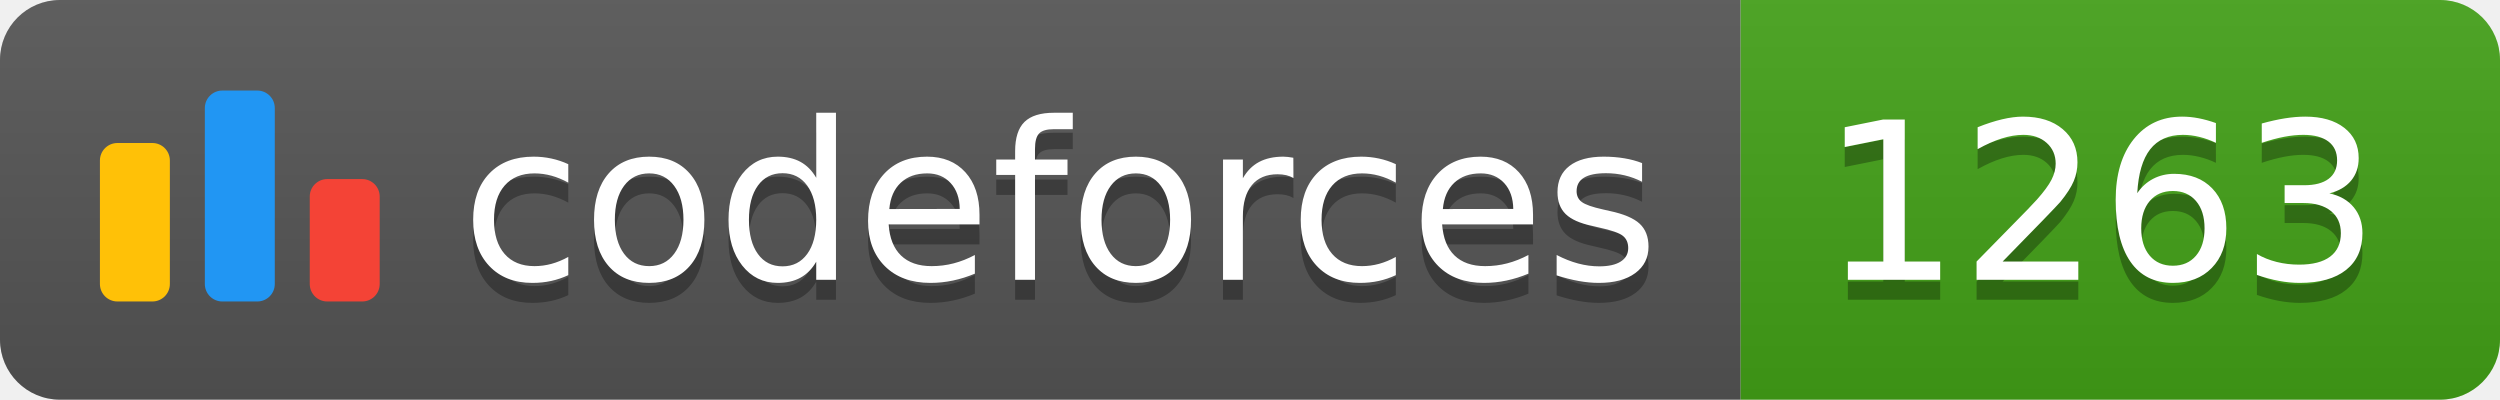
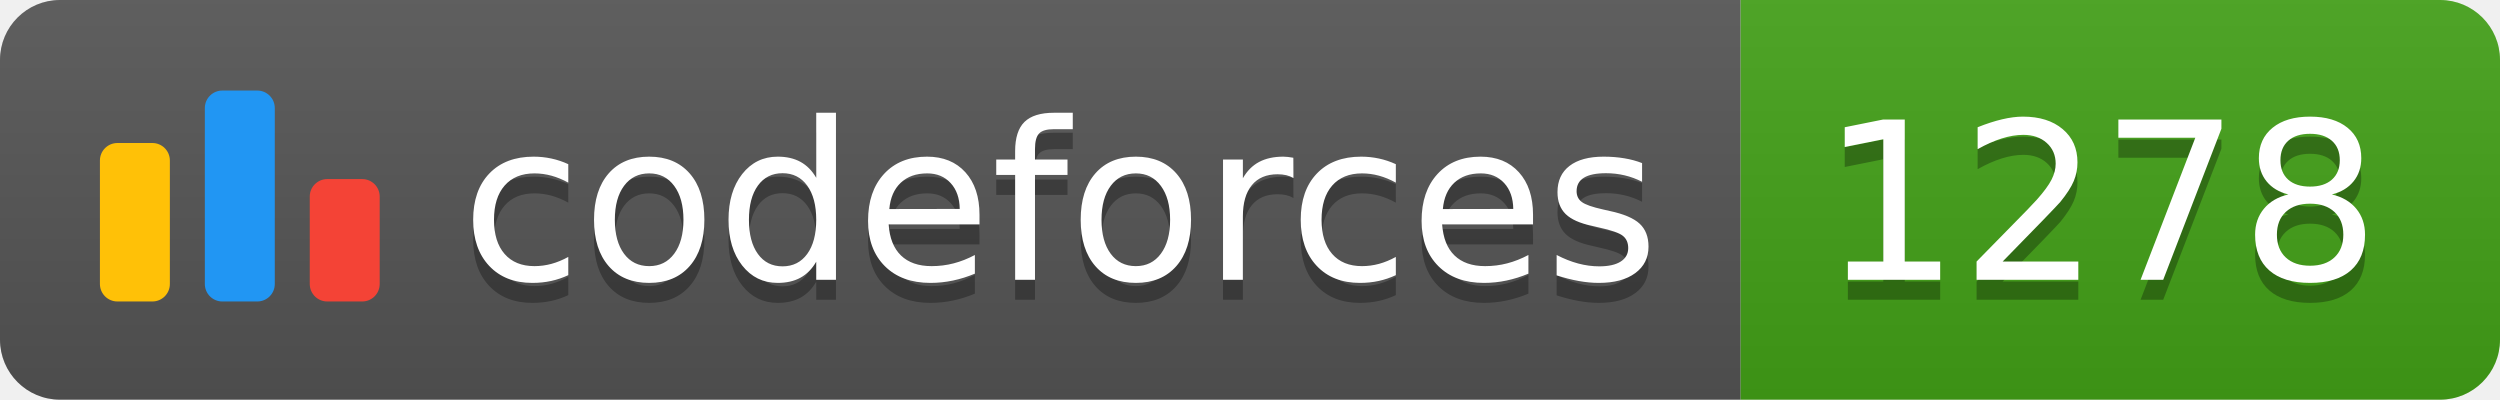
<svg xmlns="http://www.w3.org/2000/svg" width="125.1" height="20">
  <linearGradient id="smooth" x2="0" y2="100%">
    <stop offset="0" stop-color="#bbb" stop-opacity=".1" />
    <stop offset="1" stop-opacity=".1" />
  </linearGradient>
  <clipPath id="round">
    <rect width="125.1" height="20" rx="3" fill="#fff" />
  </clipPath>
  <g clip-path="url(#round)">
    <rect width="87.1" height="20" fill="#555" />
    <rect x="87.1" width="38.0" height="20" fill="#43A217" />
    <rect width="125.1" height="20" fill="url(#smooth)" />
  </g>
  <g fill="#fff" text-anchor="middle" font-family="DejaVu Sans,Verdana,Geneva,sans-serif" font-size="110">
    <svg x="5" y="3" class="logo" width="14" height="14" viewBox="0 0 32 25" fill="none">
      <rect y="6" width="8" height="18.125" rx="2" fill="#FFC107" />
      <rect x="24" y="10.125" width="8" height="14" rx="2" fill="#F44336" />
      <rect x="12" width="8" height="24.125" rx="2" fill="#2196F3" />
    </svg>
    <text x="530.5" y="150" fill="#010101" fill-opacity=".3" transform="scale(0.1)" textLength="601.0" lengthAdjust="spacing">codeforces
        </text>
    <text x="530.5" y="140" transform="scale(0.1)" textLength="601.0" lengthAdjust="spacing">codeforces</text>
-     <text x="1051.0" y="150" fill="#010101" fill-opacity=".3" transform="scale(0.1)" textLength="280.0" lengthAdjust="spacing">1263
+     <text x="1051.0" y="150" fill="#010101" fill-opacity=".3" transform="scale(0.1)" textLength="280.0" lengthAdjust="spacing">1278
        </text>
-     <text x="1051.0" y="140" transform="scale(0.1)" textLength="280.0" lengthAdjust="spacing">1263</text>
+     <text x="1051.0" y="140" transform="scale(0.1)" textLength="280.0" lengthAdjust="spacing">1278</text>
  </g>
</svg>
